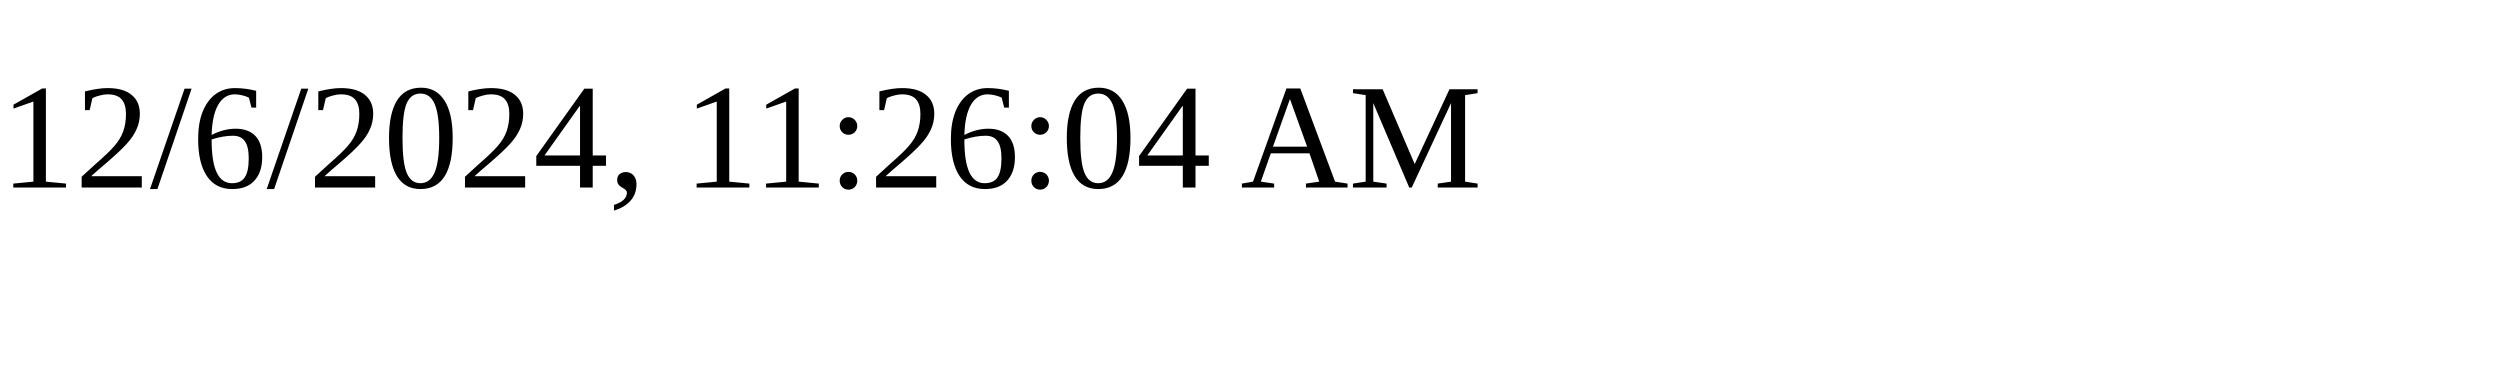
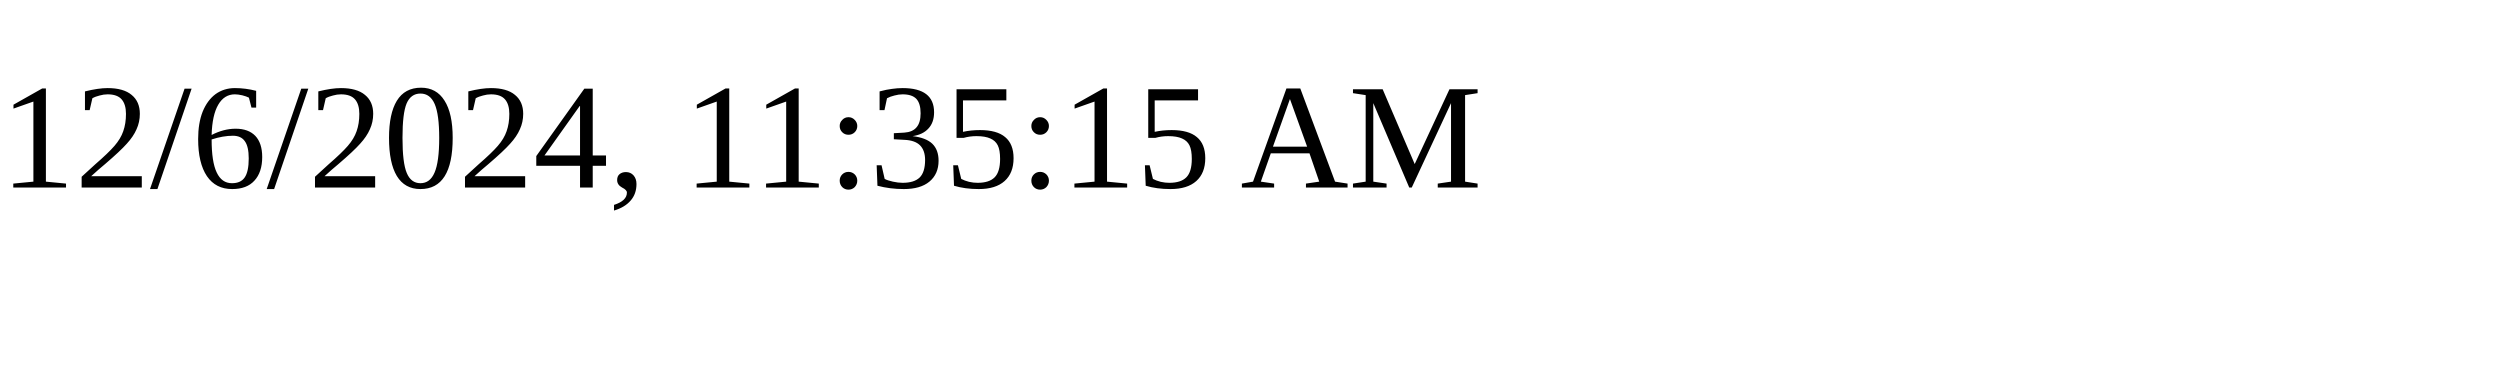
<svg xmlns="http://www.w3.org/2000/svg" height="30" width="200">
-   <text x="0" y="15">12/6/2024, 11:26:04 AM</text>
+   <text x="0" y="15">12/6/2024, 11:35:15 AM</text>
</svg>
